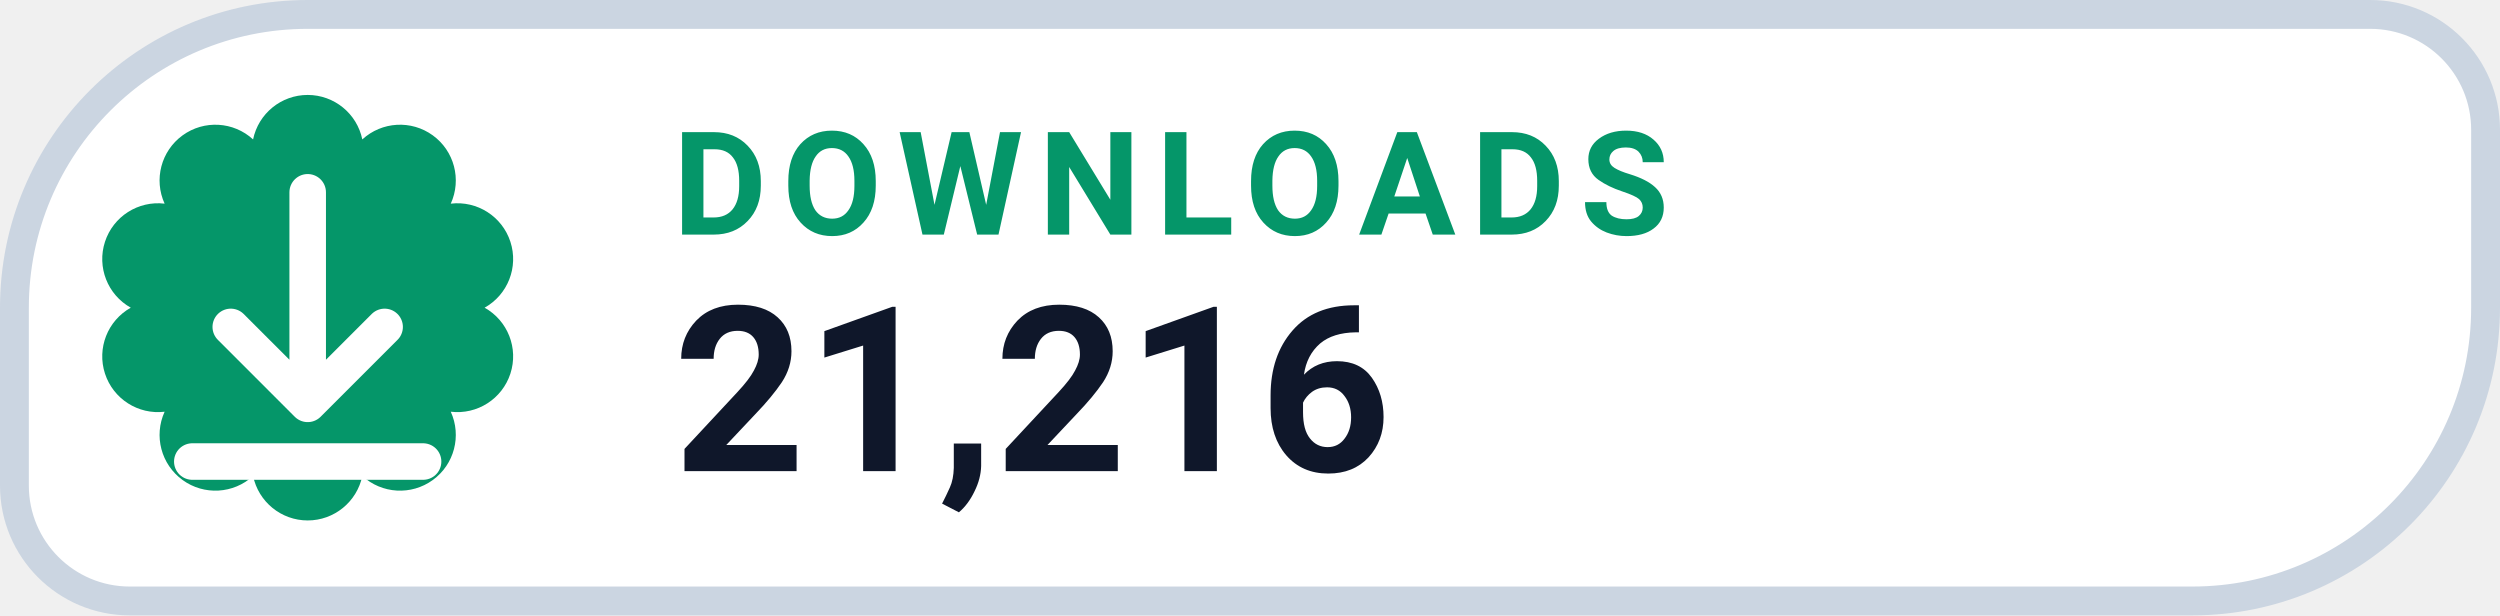
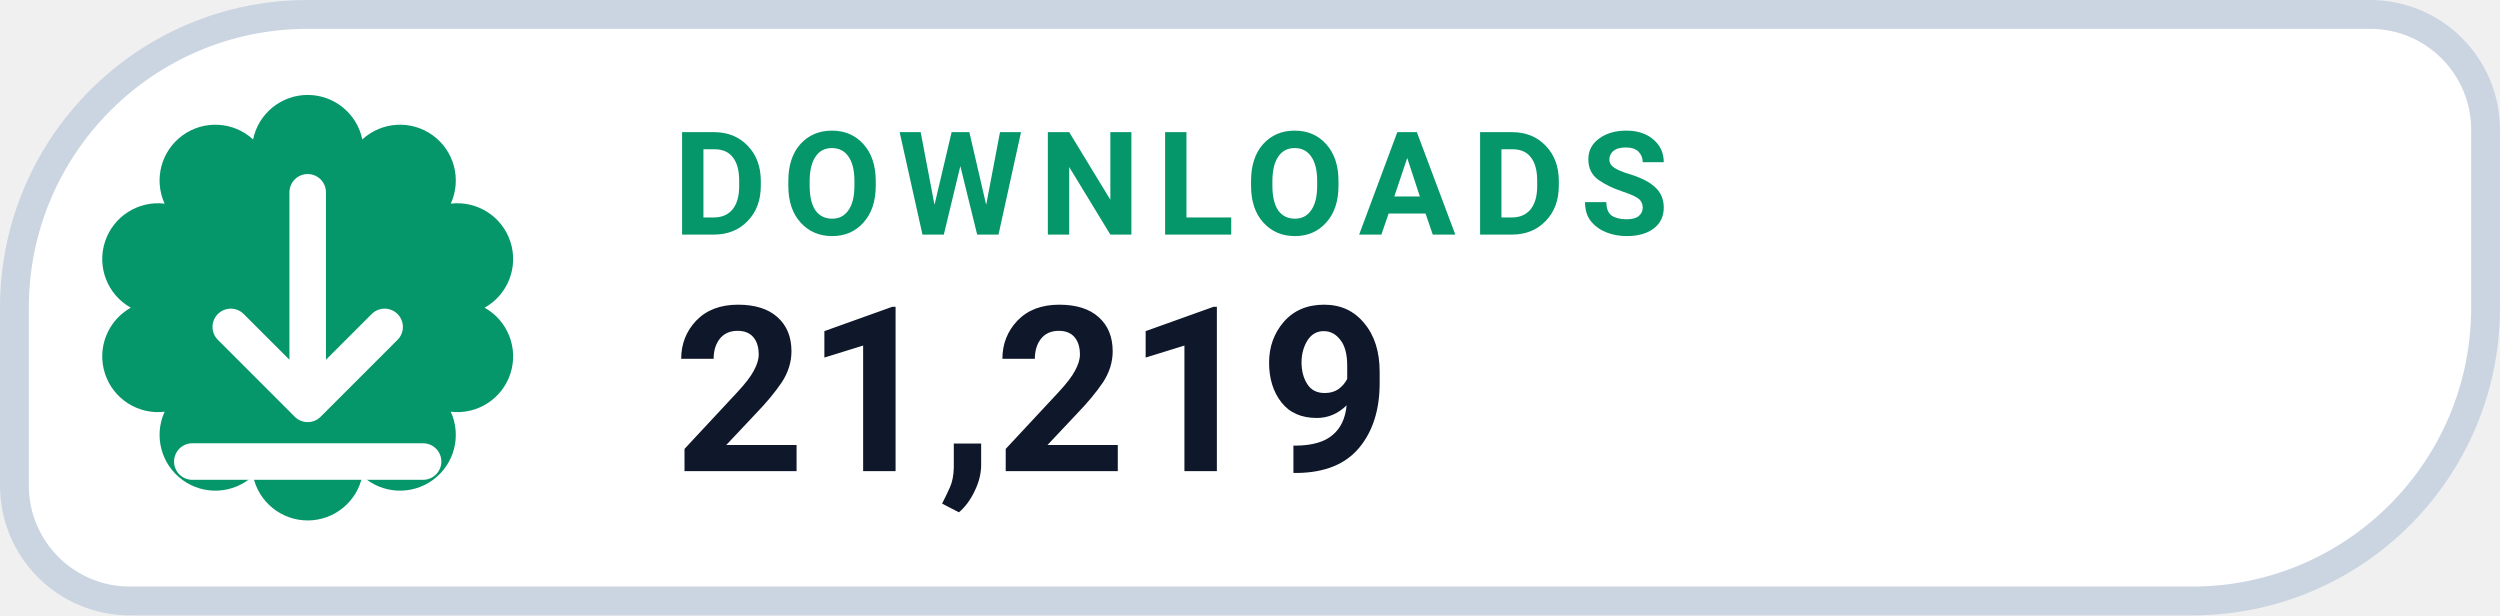
- <svg xmlns="http://www.w3.org/2000/svg" width="130" height="32" viewBox="0 0 130 32" role="img" aria-label="DOWNLOADS 21,216">
+ <svg xmlns="http://www.w3.org/2000/svg" width="130" height="32" viewBox="0 0 130 32" role="img" aria-label="DOWNLOADS 21,219">
  <path d="M 16.00 0.75 H 123.25 A 6.00 6.00 0 0 1 129.25 6.75 V 16.00 A 15.25 15.25 0 0 1 114.00 31.25 H 6.75 A 6.00 6.00 0 0 1 0.75 25.25 V 16.00 A 15.25 15.25 0 0 1 16.00 0.75 Z" fill="#FFFFFF" stroke="#CBD5E1" stroke-width="1.5" />
  <path d="M 13.16 7.25 A 2.90 2.90 0 0 1 18.84 7.25 A 2.90 2.90 0 0 1 23.44 10.59 A 2.90 2.90 0 0 1 25.20 16.00 A 2.90 2.90 0 0 1 23.44 21.41 A 2.90 2.90 0 0 1 18.84 24.75 A 2.90 2.90 0 0 1 13.16 24.75 A 2.90 2.90 0 0 1 8.56 21.41 A 2.90 2.90 0 0 1 6.80 16.00 A 2.90 2.90 0 0 1 8.56 10.59 A 2.90 2.90 0 0 1 13.16 7.25 Z" fill="#059669" />
  <g transform="translate(16 16)" style="color:#FFFFFF;">
    <path d="M0 -6 v11 m0 0 l4 -4 m-4 4 l-4 -4 M-6 8 h12" fill="none" stroke="currentColor" stroke-width="1.9" stroke-linecap="round" stroke-linejoin="round" />
  </g>
  <text x="35" y="12.2" fill="#059669" font-family="-apple-system,BlinkMacSystemFont,'Segoe UI',Roboto,Helvetica,Arial,sans-serif" font-size="7.5" font-weight="700" letter-spacing=".8">DOWNLOADS</text>
-   <text x="35" y="24.5" fill="#0F172A" font-family="-apple-system,BlinkMacSystemFont,'Segoe UI',Roboto,Helvetica,Arial,sans-serif" font-size="12" font-weight="750">21,216</text>
+   <text x="35" y="24.5" fill="#0F172A" font-family="-apple-system,BlinkMacSystemFont,'Segoe UI',Roboto,Helvetica,Arial,sans-serif" font-size="12" font-weight="750">21,219</text>
</svg>
